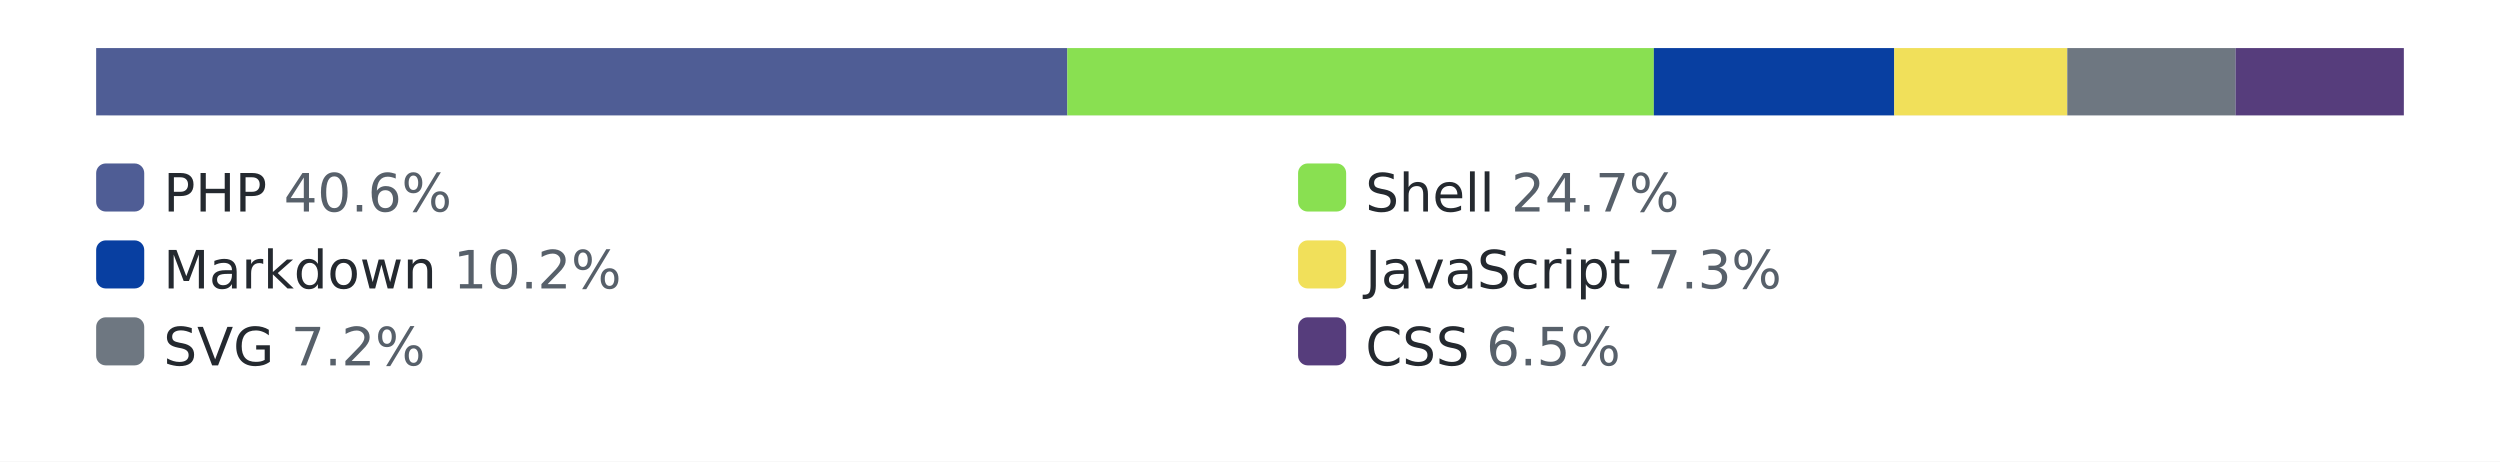
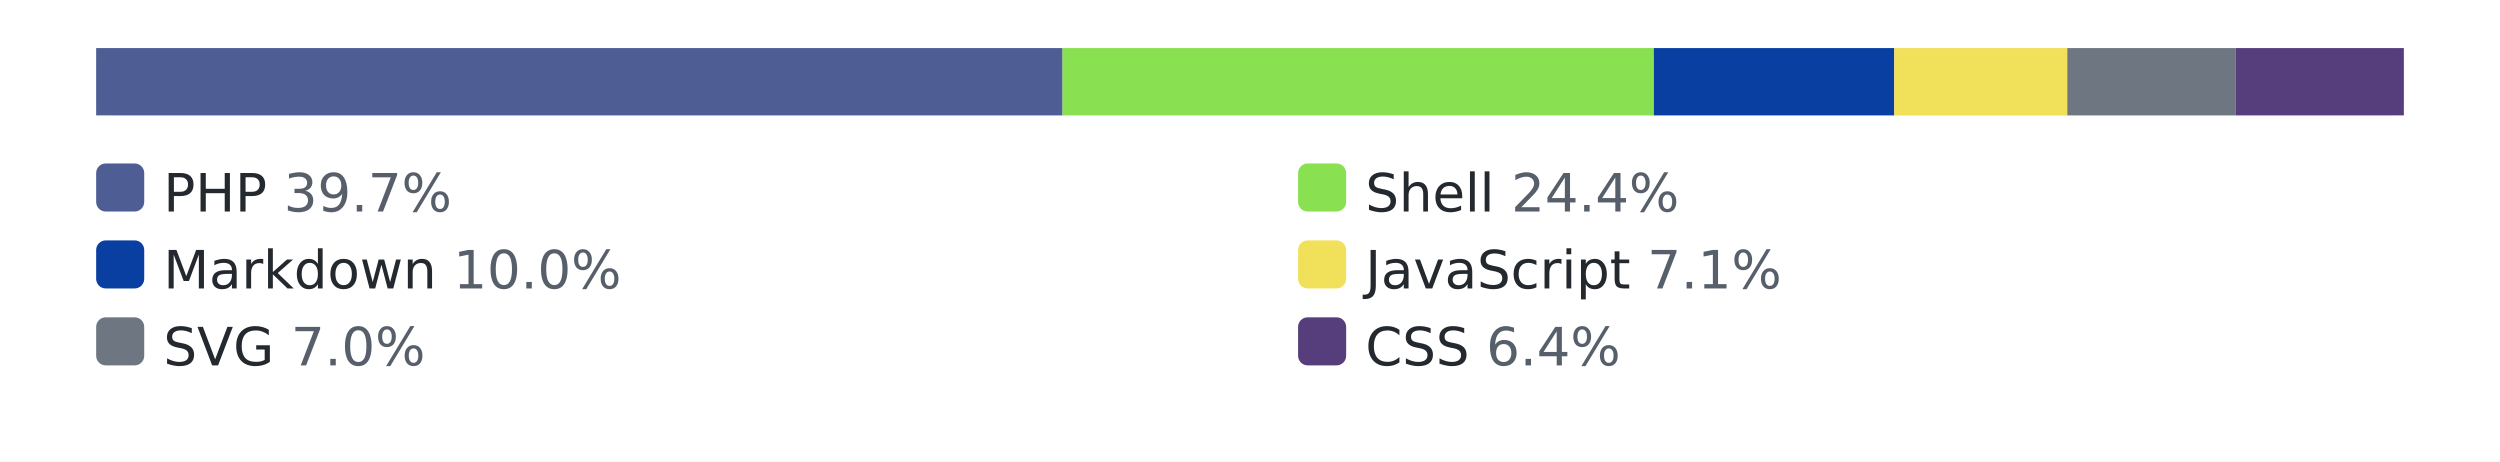
<svg xmlns="http://www.w3.org/2000/svg" width="520" height="96" role="img" aria-label="languages by lines of code">
  <style>.bg{fill:#ffffff}.track{fill:#eaecef}.lbl{fill:#24292f}.pct{fill:#57606a}@media (prefers-color-scheme: dark){.bg{fill:#0d1117}.track{fill:#30363d}.lbl{fill:#e6edf3}.pct{fill:#8b949e}}</style>
  <rect class="bg" width="520" height="96" />
  <rect class="track" x="20" y="10" width="480" height="14" rx="3" />
-   <rect x="20" y="10" width="202" height="14" fill="#4F5D95" />
-   <rect x="222" y="10" width="122" height="14" fill="#89e051" />
+   <rect x="20" y="10" width="201" height="14" fill="#4F5D95" />
+   <rect x="221" y="10" width="123" height="14" fill="#89e051" />
  <rect x="344" y="10" width="50" height="14" fill="#083fa1" />
  <rect x="394" y="10" width="36" height="14" fill="#f1e05a" />
  <rect x="430" y="10" width="35" height="14" fill="#6e7781" />
  <rect x="465" y="10" width="35" height="14" fill="#563d7c" />
  <rect x="20" y="34" width="10" height="10" rx="2" fill="#4F5D95" />
-   <text x="34" y="44" font-family="Verdana,Geneva,DejaVu Sans,sans-serif" font-size="11" class="lbl">PHP <tspan class="pct">40.6%</tspan>
+   <text x="34" y="44" font-family="Verdana,Geneva,DejaVu Sans,sans-serif" font-size="11" class="lbl">PHP <tspan class="pct">39.7%</tspan>
  </text>
  <rect x="270" y="34" width="10" height="10" rx="2" fill="#89e051" />
-   <text x="284" y="44" font-family="Verdana,Geneva,DejaVu Sans,sans-serif" font-size="11" class="lbl">Shell <tspan class="pct">24.7%</tspan>
+   <text x="284" y="44" font-family="Verdana,Geneva,DejaVu Sans,sans-serif" font-size="11" class="lbl">Shell <tspan class="pct">24.4%</tspan>
  </text>
  <rect x="20" y="50" width="10" height="10" rx="2" fill="#083fa1" />
-   <text x="34" y="60" font-family="Verdana,Geneva,DejaVu Sans,sans-serif" font-size="11" class="lbl">Markdown <tspan class="pct">10.2%</tspan>
+   <text x="34" y="60" font-family="Verdana,Geneva,DejaVu Sans,sans-serif" font-size="11" class="lbl">Markdown <tspan class="pct">10.0%</tspan>
  </text>
  <rect x="270" y="50" width="10" height="10" rx="2" fill="#f1e05a" />
-   <text x="284" y="60" font-family="Verdana,Geneva,DejaVu Sans,sans-serif" font-size="11" class="lbl">JavaScript <tspan class="pct">7.3%</tspan>
+   <text x="284" y="60" font-family="Verdana,Geneva,DejaVu Sans,sans-serif" font-size="11" class="lbl">JavaScript <tspan class="pct">7.1%</tspan>
  </text>
  <rect x="20" y="66" width="10" height="10" rx="2" fill="#6e7781" />
-   <text x="34" y="76" font-family="Verdana,Geneva,DejaVu Sans,sans-serif" font-size="11" class="lbl">SVG <tspan class="pct">7.2%</tspan>
+   <text x="34" y="76" font-family="Verdana,Geneva,DejaVu Sans,sans-serif" font-size="11" class="lbl">SVG <tspan class="pct">7.0%</tspan>
  </text>
  <rect x="270" y="66" width="10" height="10" rx="2" fill="#563d7c" />
-   <text x="284" y="76" font-family="Verdana,Geneva,DejaVu Sans,sans-serif" font-size="11" class="lbl">CSS <tspan class="pct">6.5%</tspan>
+   <text x="284" y="76" font-family="Verdana,Geneva,DejaVu Sans,sans-serif" font-size="11" class="lbl">CSS <tspan class="pct">6.4%</tspan>
  </text>
</svg>
